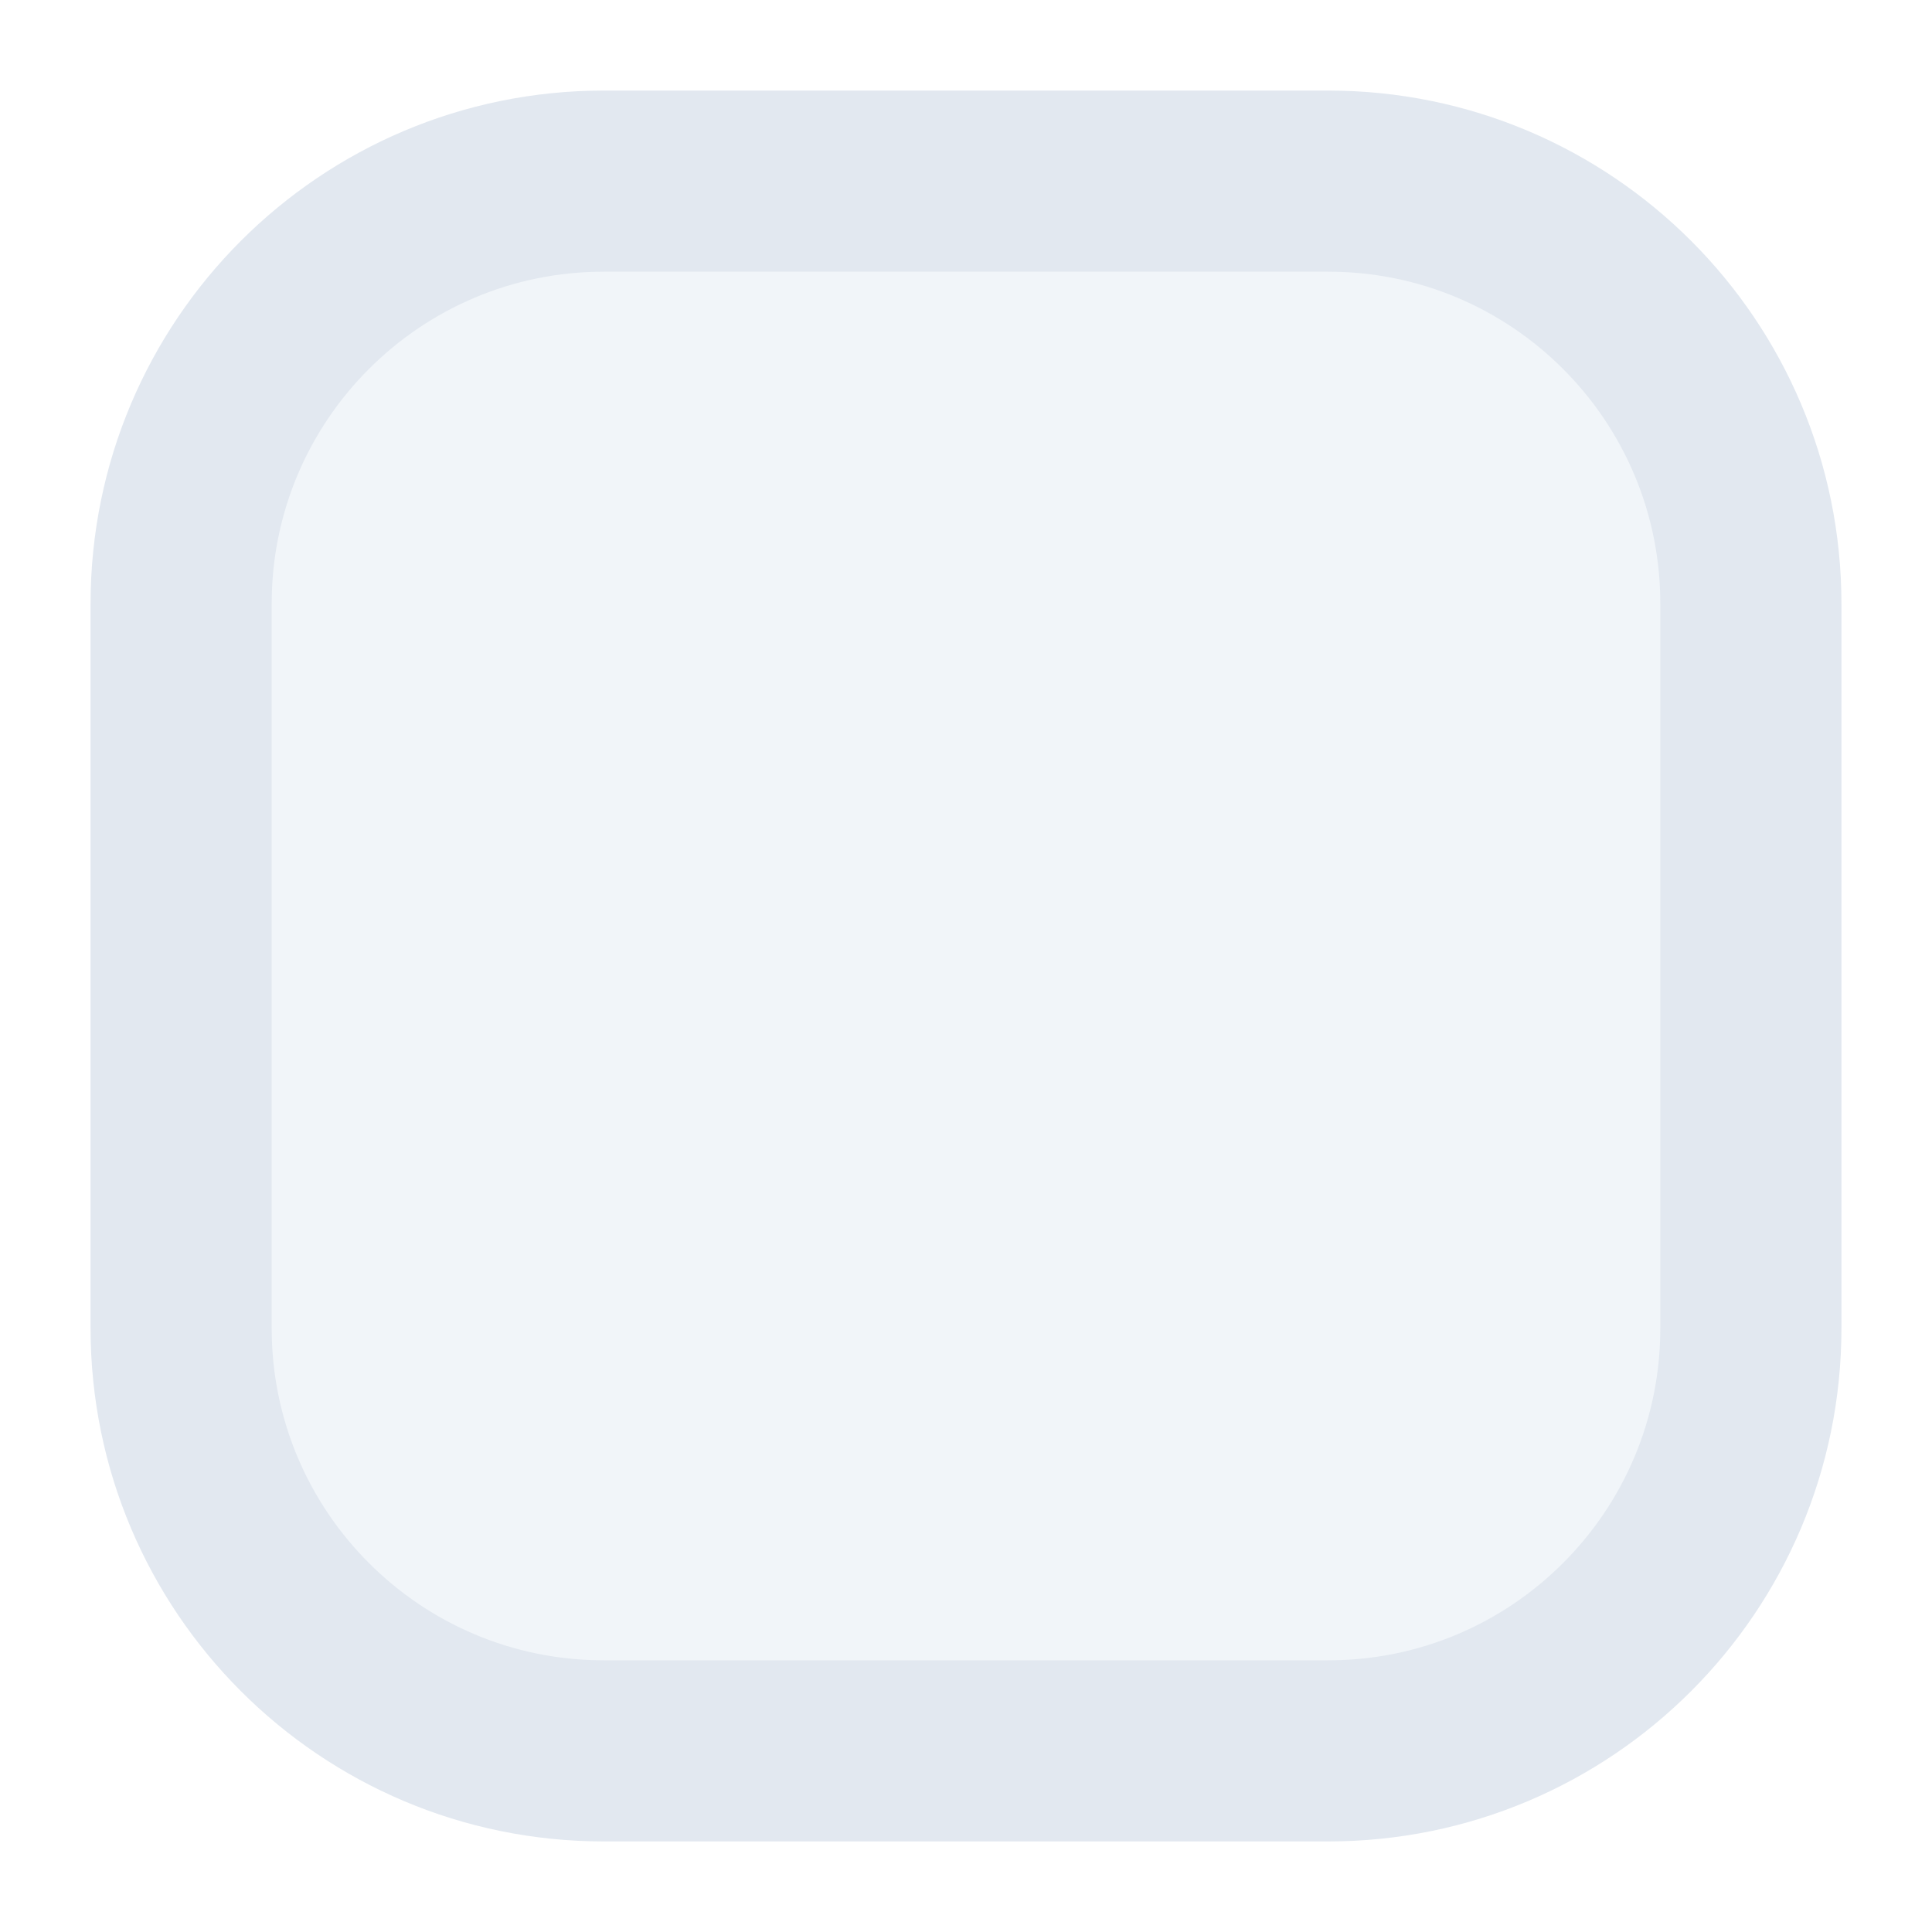
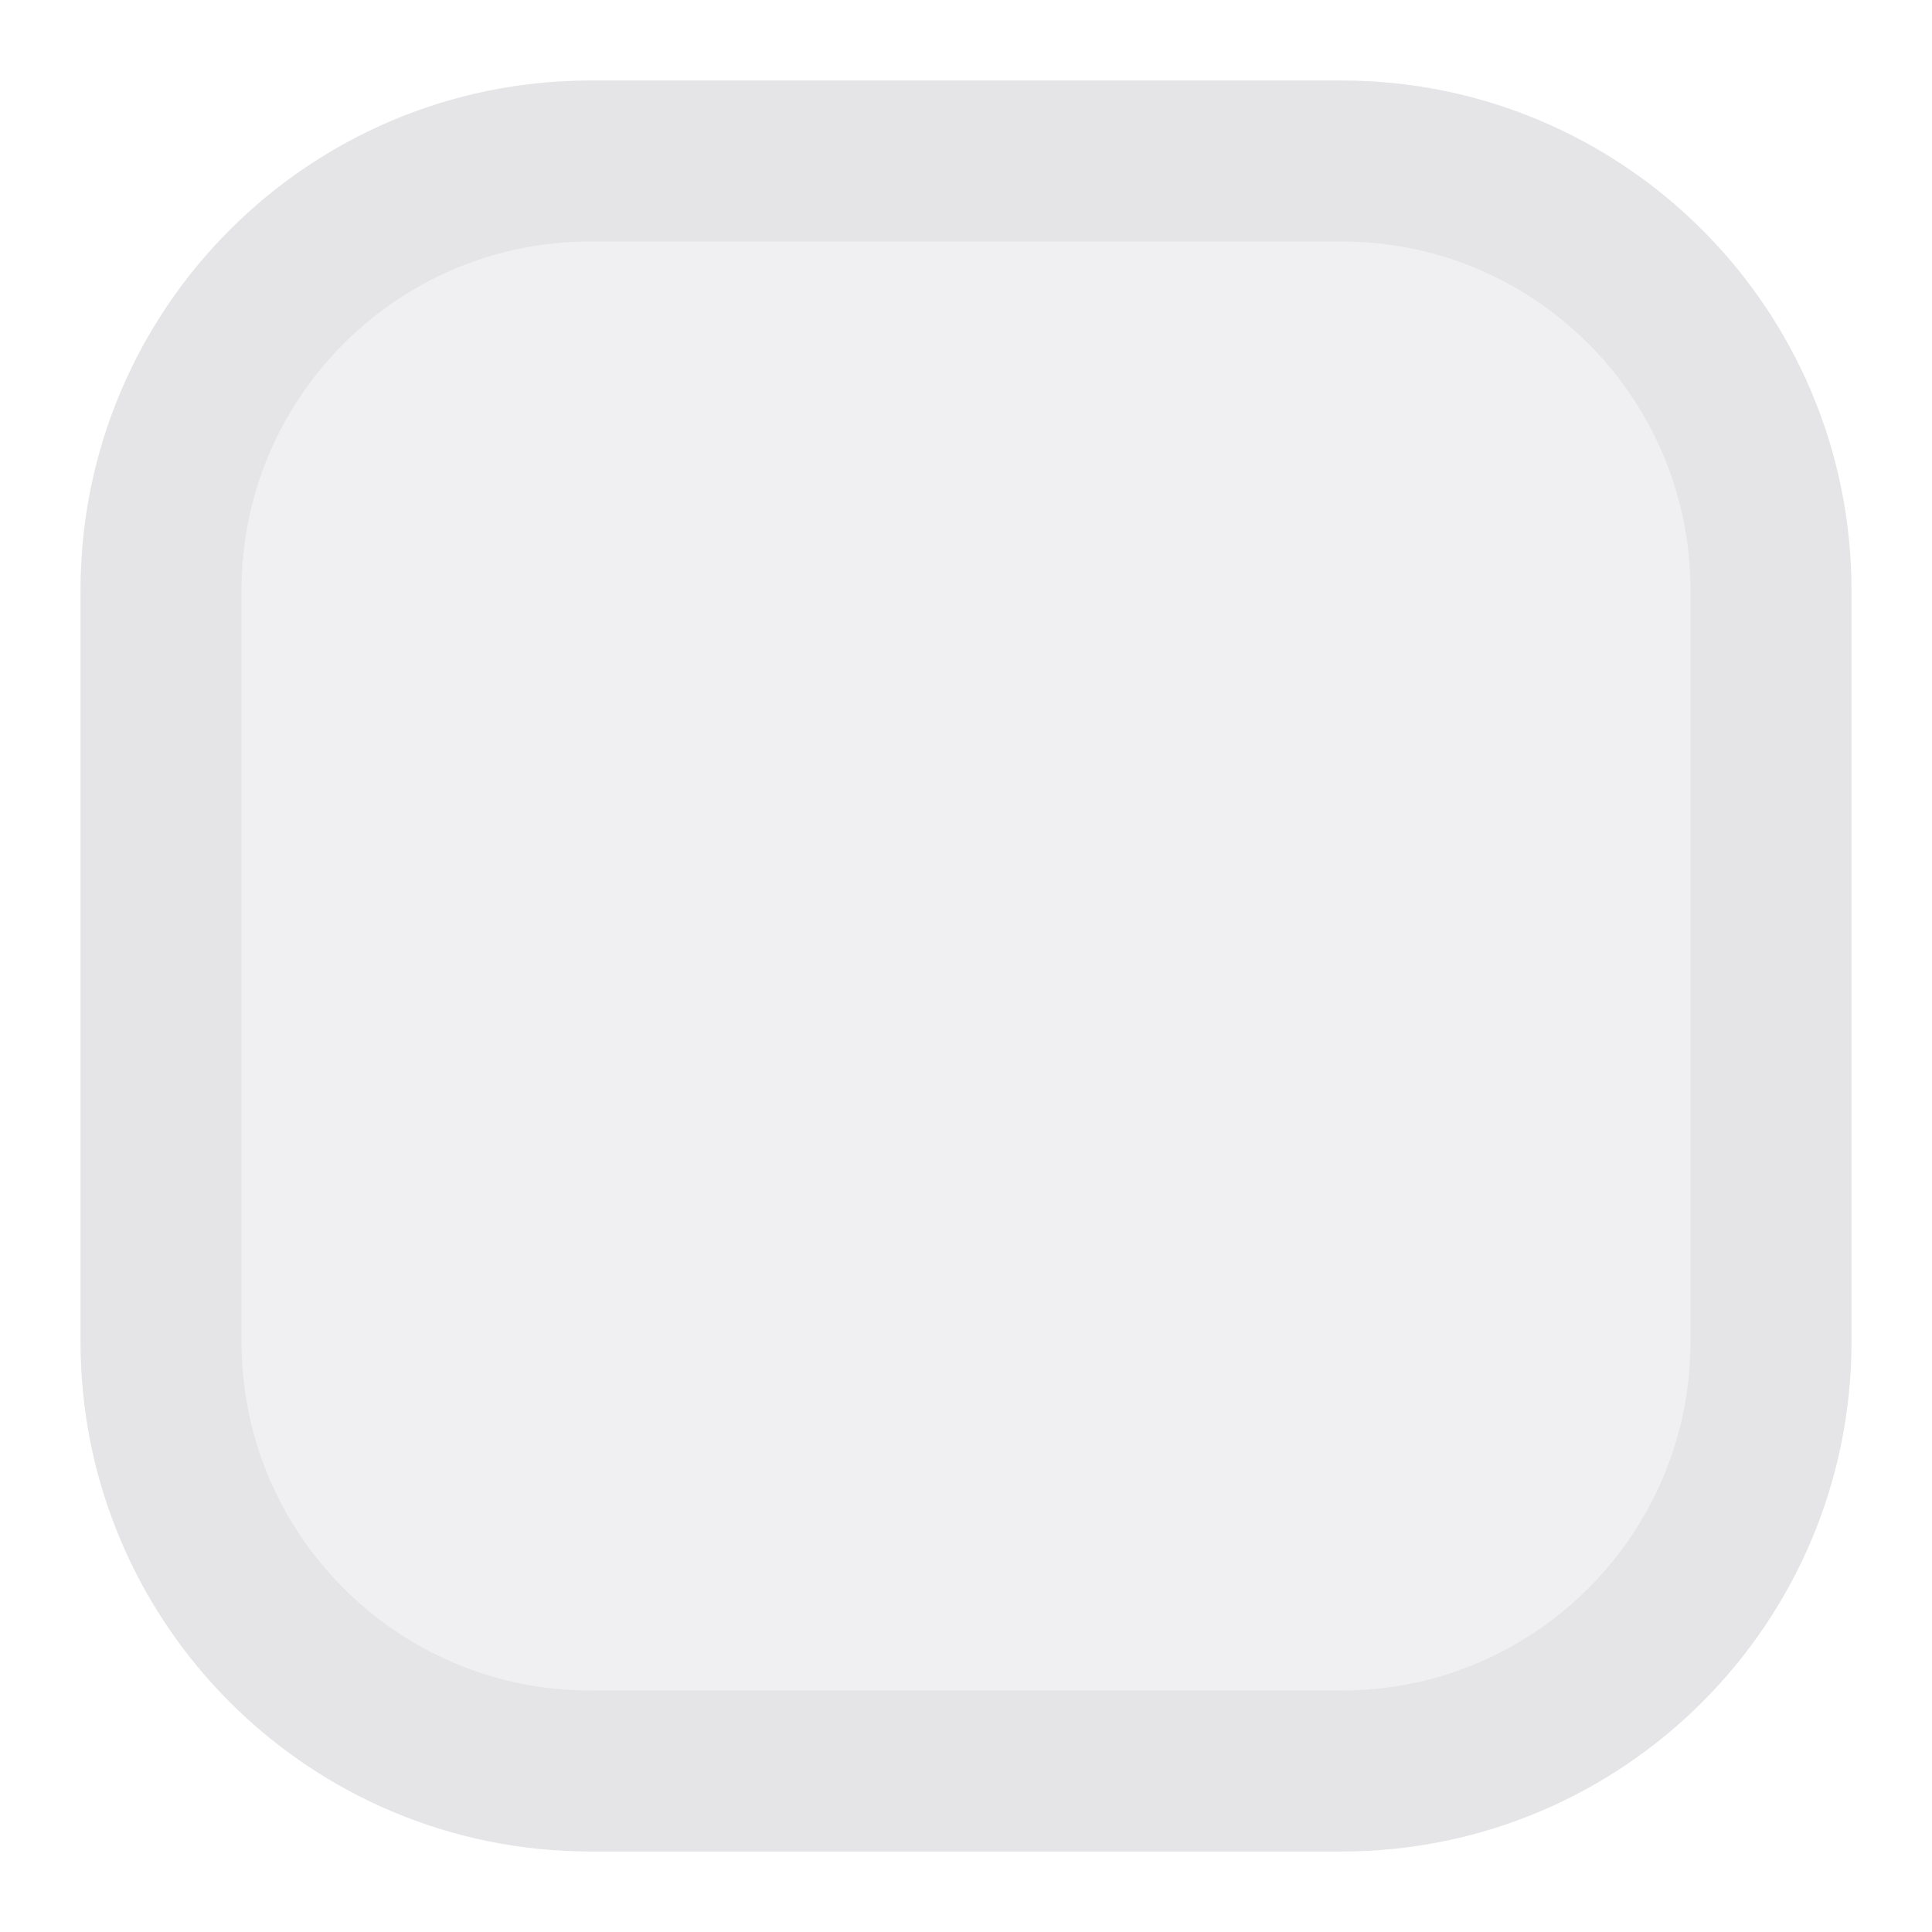
- <svg xmlns="http://www.w3.org/2000/svg" viewBox="0 0 16 16">
-   <rect x="1.5" y="1.5" width="13" height="13" rx="3.5" fill="#f1f5f9" stroke="#e2e8f0" stroke-width="1.5" />
+ <svg xmlns="http://www.w3.org/2000/svg" viewBox="0 0 18 18">
+   <rect x="1.5" y="1.5" width="15" height="15" rx="4" fill="#f0f0f2" stroke="#e5e5e7" stroke-width="1.5" />
</svg>
